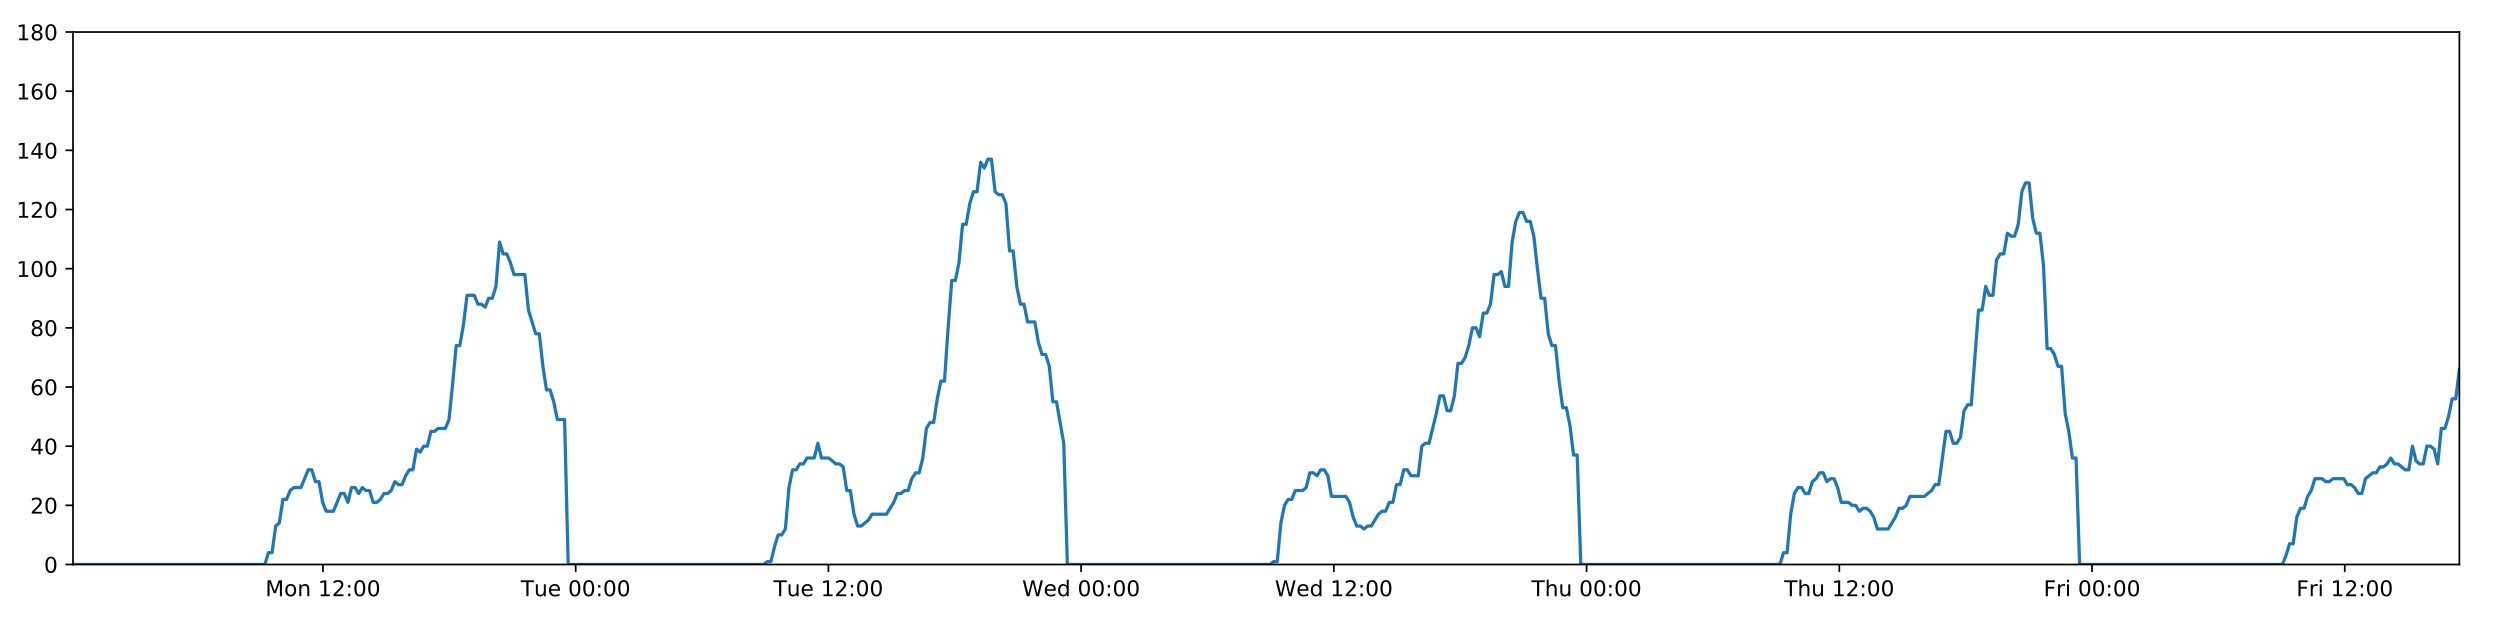
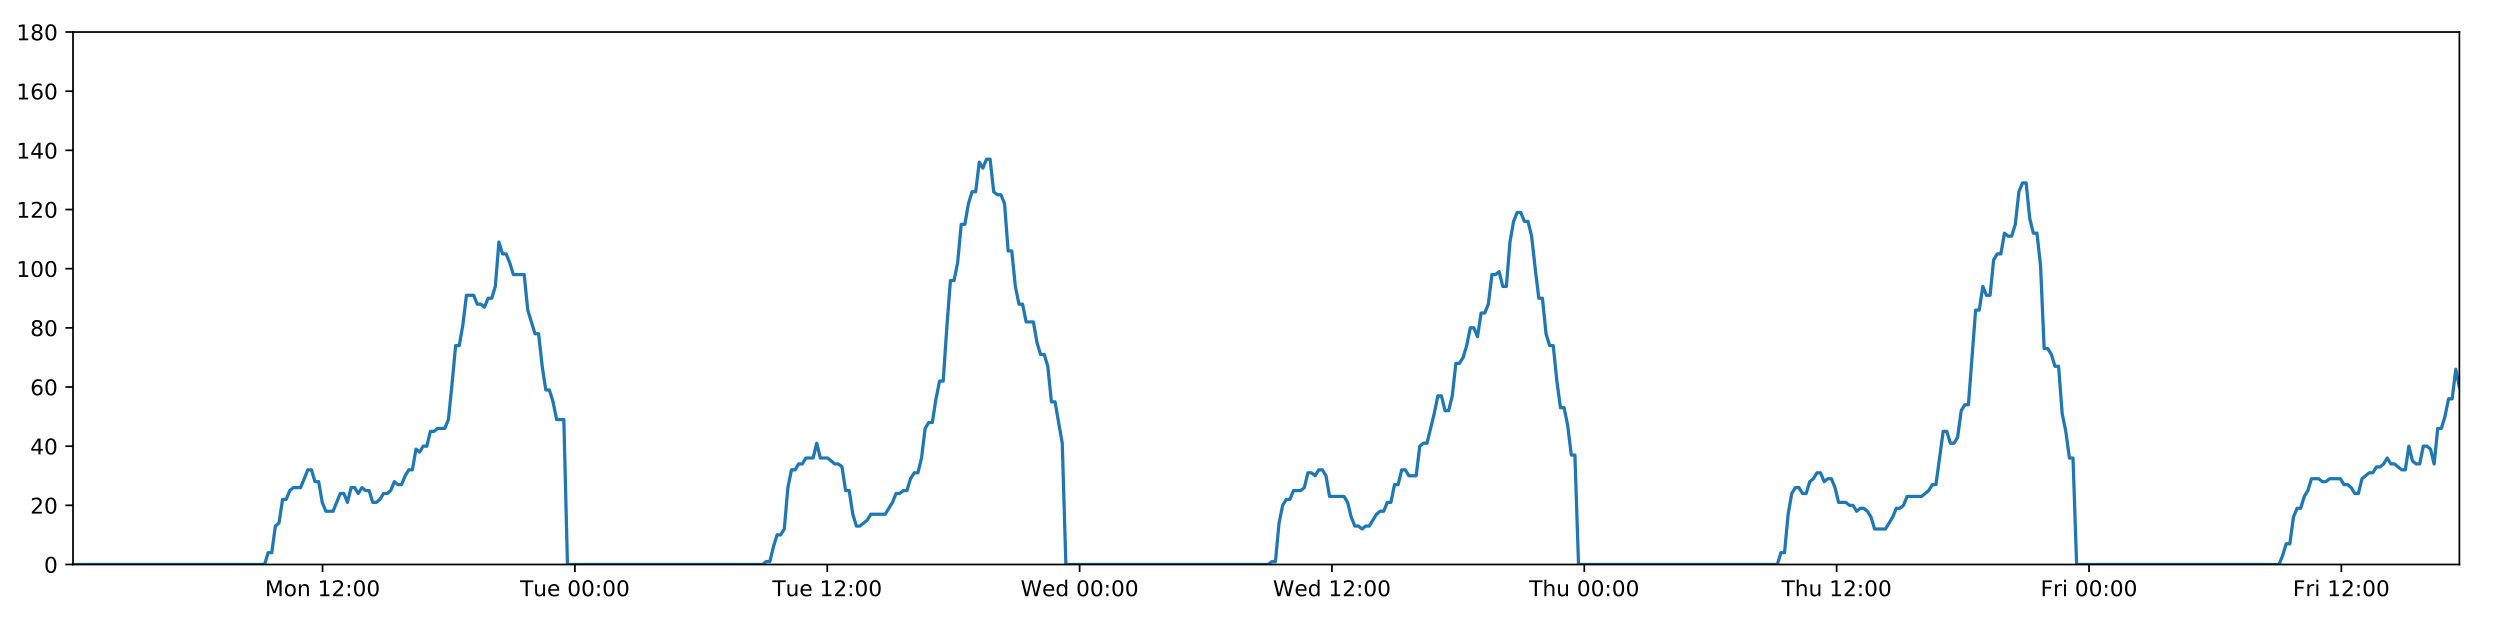
<svg xmlns="http://www.w3.org/2000/svg" xmlns:xlink="http://www.w3.org/1999/xlink" height="288pt" version="1.1" viewBox="0 0 1152 288" width="1152pt">
  <defs>
    <style type="text/css">
*{stroke-linecap:butt;stroke-linejoin:round;}
  </style>
  </defs>
  <g id="figure_1">
    <g id="patch_1">
      <path d="M 0 288  L 1152 288  L 1152 0  L 0 0  z " style="fill:#ffffff;" />
    </g>
    <g id="axes_1">
      <g id="patch_2">
        <path d="M 33.64 260.12  L 1133.28 260.12  L 1133.28 14.76  L 33.64 14.76  z " style="fill:#ffffff;" />
      </g>
      <g id="matplotlib.axis_1">
        <g id="xtick_1">
          <g id="line2d_1">
            <defs>
-               <path d="M 0 0  L 0 3.5  " id="mc2d2fe577b" style="stroke:#000000;stroke-width:0.8;" />
-             </defs>
-             <g>
-               <use style="stroke:#000000;stroke-width:0.8;" x="148.818" xlink:href="#mc2d2fe577b" y="260.12" />
+               <path d="M 0 0  L 0 3.5  " id="me2090b08fa" style="stroke:#000000;stroke-width:0.8;" />
+             </defs>
+             <g>
+               <use style="stroke:#000000;stroke-width:0.8;" x="148.644" xlink:href="#me2090b08fa" y="260.12" />
            </g>
          </g>
          <g id="text_1">
            <defs>
              <path d="M 9.812 72.906  L 24.516 72.906  L 43.109 23.297  L 61.812 72.906  L 76.516 72.906  L 76.516 0  L 66.891 0  L 66.891 64.016  L 48.094 14.016  L 38.188 14.016  L 19.391 64.016  L 19.391 0  L 9.812 0  z " id="DejaVuSans-77" />
              <path d="M 30.609 48.391  Q 23.391 48.391 19.188 42.75  Q 14.984 37.109 14.984 27.297  Q 14.984 17.484 19.156 11.844  Q 23.344 6.203 30.609 6.203  Q 37.797 6.203 41.984 11.859  Q 46.188 17.531 46.188 27.297  Q 46.188 37.016 41.984 42.703  Q 37.797 48.391 30.609 48.391  z M 30.609 56  Q 42.328 56 49.016 48.375  Q 55.719 40.766 55.719 27.297  Q 55.719 13.875 49.016 6.219  Q 42.328 -1.422 30.609 -1.422  Q 18.844 -1.422 12.172 6.219  Q 5.516 13.875 5.516 27.297  Q 5.516 40.766 12.172 48.375  Q 18.844 56 30.609 56  z " id="DejaVuSans-111" />
              <path d="M 54.891 33.016  L 54.891 0  L 45.906 0  L 45.906 32.719  Q 45.906 40.484 42.875 44.328  Q 39.844 48.188 33.797 48.188  Q 26.516 48.188 22.312 43.547  Q 18.109 38.922 18.109 30.906  L 18.109 0  L 9.078 0  L 9.078 54.688  L 18.109 54.688  L 18.109 46.188  Q 21.344 51.125 25.703 53.562  Q 30.078 56 35.797 56  Q 45.219 56 50.047 50.172  Q 54.891 44.344 54.891 33.016  z " id="DejaVuSans-110" />
              <path id="DejaVuSans-32" />
              <path d="M 12.406 8.297  L 28.516 8.297  L 28.516 63.922  L 10.984 60.406  L 10.984 69.391  L 28.422 72.906  L 38.281 72.906  L 38.281 8.297  L 54.391 8.297  L 54.391 0  L 12.406 0  z " id="DejaVuSans-49" />
              <path d="M 19.188 8.297  L 53.609 8.297  L 53.609 0  L 7.328 0  L 7.328 8.297  Q 12.938 14.109 22.625 23.891  Q 32.328 33.688 34.812 36.531  Q 39.547 41.844 41.422 45.531  Q 43.312 49.219 43.312 52.781  Q 43.312 58.594 39.234 62.25  Q 35.156 65.922 28.609 65.922  Q 23.969 65.922 18.812 64.312  Q 13.672 62.703 7.812 59.422  L 7.812 69.391  Q 13.766 71.781 18.938 73  Q 24.125 74.219 28.422 74.219  Q 39.75 74.219 46.484 68.547  Q 53.219 62.891 53.219 53.422  Q 53.219 48.922 51.531 44.891  Q 49.859 40.875 45.406 35.406  Q 44.188 33.984 37.641 27.219  Q 31.109 20.453 19.188 8.297  z " id="DejaVuSans-50" />
              <path d="M 11.719 12.406  L 22.016 12.406  L 22.016 0  L 11.719 0  z M 11.719 51.703  L 22.016 51.703  L 22.016 39.312  L 11.719 39.312  z " id="DejaVuSans-58" />
              <path d="M 31.781 66.406  Q 24.172 66.406 20.328 58.906  Q 16.5 51.422 16.5 36.375  Q 16.5 21.391 20.328 13.891  Q 24.172 6.391 31.781 6.391  Q 39.453 6.391 43.281 13.891  Q 47.125 21.391 47.125 36.375  Q 47.125 51.422 43.281 58.906  Q 39.453 66.406 31.781 66.406  z M 31.781 74.219  Q 44.047 74.219 50.516 64.516  Q 56.984 54.828 56.984 36.375  Q 56.984 17.969 50.516 8.266  Q 44.047 -1.422 31.781 -1.422  Q 19.531 -1.422 13.062 8.266  Q 6.594 17.969 6.594 36.375  Q 6.594 54.828 13.062 64.516  Q 19.531 74.219 31.781 74.219  z " id="DejaVuSans-48" />
            </defs>
-             <g transform="translate(122.2773 274.7184)scale(0.1 -0.1)">
+             <g transform="translate(122.1034 274.7184)scale(0.1 -0.1)">
              <use xlink:href="#DejaVuSans-77" />
              <use x="86.279" xlink:href="#DejaVuSans-111" />
              <use x="147.461" xlink:href="#DejaVuSans-110" />
              <use x="210.84" xlink:href="#DejaVuSans-32" />
              <use x="242.627" xlink:href="#DejaVuSans-49" />
              <use x="306.25" xlink:href="#DejaVuSans-50" />
              <use x="369.873" xlink:href="#DejaVuSans-58" />
              <use x="403.564" xlink:href="#DejaVuSans-48" />
              <use x="467.188" xlink:href="#DejaVuSans-48" />
            </g>
          </g>
        </g>
        <g id="xtick_2">
          <g id="line2d_2">
            <g>
-               <use style="stroke:#000000;stroke-width:0.8;" x="265.274" xlink:href="#mc2d2fe577b" y="260.12" />
+               <use style="stroke:#000000;stroke-width:0.8;" x="264.924" xlink:href="#me2090b08fa" y="260.12" />
            </g>
          </g>
          <g id="text_2">
            <defs>
              <path d="M -0.297 72.906  L 61.375 72.906  L 61.375 64.594  L 35.5 64.594  L 35.5 0  L 25.594 0  L 25.594 64.594  L -0.297 64.594  z " id="DejaVuSans-84" />
              <path d="M 8.5 21.578  L 8.5 54.688  L 17.484 54.688  L 17.484 21.922  Q 17.484 14.156 20.5 10.266  Q 23.531 6.391 29.594 6.391  Q 36.859 6.391 41.078 11.031  Q 45.312 15.672 45.312 23.688  L 45.312 54.688  L 54.297 54.688  L 54.297 0  L 45.312 0  L 45.312 8.406  Q 42.047 3.422 37.719 1  Q 33.406 -1.422 27.688 -1.422  Q 18.266 -1.422 13.375 4.438  Q 8.5 10.297 8.5 21.578  z M 31.109 56  z " id="DejaVuSans-117" />
              <path d="M 56.203 29.594  L 56.203 25.203  L 14.891 25.203  Q 15.484 15.922 20.484 11.062  Q 25.484 6.203 34.422 6.203  Q 39.594 6.203 44.453 7.469  Q 49.312 8.734 54.109 11.281  L 54.109 2.781  Q 49.266 0.734 44.188 -0.344  Q 39.109 -1.422 33.891 -1.422  Q 20.797 -1.422 13.156 6.188  Q 5.516 13.812 5.516 26.812  Q 5.516 40.234 12.766 48.109  Q 20.016 56 32.328 56  Q 43.359 56 49.781 48.891  Q 56.203 41.797 56.203 29.594  z M 47.219 32.234  Q 47.125 39.594 43.094 43.984  Q 39.062 48.391 32.422 48.391  Q 24.906 48.391 20.391 44.141  Q 15.875 39.891 15.188 32.172  z " id="DejaVuSans-101" />
            </defs>
-             <g transform="translate(239.9881 274.7184)scale(0.1 -0.1)">
+             <g transform="translate(239.6384 274.7184)scale(0.1 -0.1)">
              <use xlink:href="#DejaVuSans-84" />
              <use x="60.85" xlink:href="#DejaVuSans-117" />
              <use x="124.229" xlink:href="#DejaVuSans-101" />
              <use x="185.752" xlink:href="#DejaVuSans-32" />
              <use x="217.539" xlink:href="#DejaVuSans-48" />
              <use x="281.162" xlink:href="#DejaVuSans-48" />
              <use x="344.785" xlink:href="#DejaVuSans-58" />
              <use x="378.477" xlink:href="#DejaVuSans-48" />
              <use x="442.1" xlink:href="#DejaVuSans-48" />
            </g>
          </g>
        </g>
        <g id="xtick_3">
          <g id="line2d_3">
            <g>
-               <use style="stroke:#000000;stroke-width:0.8;" x="381.73" xlink:href="#mc2d2fe577b" y="260.12" />
+               <use style="stroke:#000000;stroke-width:0.8;" x="381.205" xlink:href="#me2090b08fa" y="260.12" />
            </g>
          </g>
          <g id="text_3">
-             <g transform="translate(356.4443 274.7184)scale(0.1 -0.1)">
+             <g transform="translate(355.9188 274.7184)scale(0.1 -0.1)">
              <use xlink:href="#DejaVuSans-84" />
              <use x="60.85" xlink:href="#DejaVuSans-117" />
              <use x="124.229" xlink:href="#DejaVuSans-101" />
              <use x="185.752" xlink:href="#DejaVuSans-32" />
              <use x="217.539" xlink:href="#DejaVuSans-49" />
              <use x="281.162" xlink:href="#DejaVuSans-50" />
              <use x="344.785" xlink:href="#DejaVuSans-58" />
              <use x="378.477" xlink:href="#DejaVuSans-48" />
              <use x="442.1" xlink:href="#DejaVuSans-48" />
            </g>
          </g>
        </g>
        <g id="xtick_4">
          <g id="line2d_4">
            <g>
-               <use style="stroke:#000000;stroke-width:0.8;" x="498.186" xlink:href="#mc2d2fe577b" y="260.12" />
+               <use style="stroke:#000000;stroke-width:0.8;" x="497.485" xlink:href="#me2090b08fa" y="260.12" />
            </g>
          </g>
          <g id="text_4">
            <defs>
              <path d="M 3.328 72.906  L 13.281 72.906  L 28.609 11.281  L 43.891 72.906  L 54.984 72.906  L 70.312 11.281  L 85.594 72.906  L 95.609 72.906  L 77.297 0  L 64.891 0  L 49.516 63.281  L 33.984 0  L 21.578 0  z " id="DejaVuSans-87" />
              <path d="M 45.406 46.391  L 45.406 75.984  L 54.391 75.984  L 54.391 0  L 45.406 0  L 45.406 8.203  Q 42.578 3.328 38.25 0.953  Q 33.938 -1.422 27.875 -1.422  Q 17.969 -1.422 11.734 6.484  Q 5.516 14.406 5.516 27.297  Q 5.516 40.188 11.734 48.094  Q 17.969 56 27.875 56  Q 33.938 56 38.25 53.625  Q 42.578 51.266 45.406 46.391  z M 14.797 27.297  Q 14.797 17.391 18.875 11.75  Q 22.953 6.109 30.078 6.109  Q 37.203 6.109 41.297 11.75  Q 45.406 17.391 45.406 27.297  Q 45.406 37.203 41.297 42.844  Q 37.203 48.484 30.078 48.484  Q 22.953 48.484 18.875 42.844  Q 14.797 37.203 14.797 27.297  z " id="DejaVuSans-100" />
            </defs>
-             <g transform="translate(470.9974 274.7184)scale(0.1 -0.1)">
+             <g transform="translate(470.296 274.7184)scale(0.1 -0.1)">
              <use xlink:href="#DejaVuSans-87" />
              <use x="98.799" xlink:href="#DejaVuSans-101" />
              <use x="160.322" xlink:href="#DejaVuSans-100" />
              <use x="223.799" xlink:href="#DejaVuSans-32" />
              <use x="255.586" xlink:href="#DejaVuSans-48" />
              <use x="319.209" xlink:href="#DejaVuSans-48" />
              <use x="382.832" xlink:href="#DejaVuSans-58" />
              <use x="416.523" xlink:href="#DejaVuSans-48" />
              <use x="480.146" xlink:href="#DejaVuSans-48" />
            </g>
          </g>
        </g>
        <g id="xtick_5">
          <g id="line2d_5">
            <g>
-               <use style="stroke:#000000;stroke-width:0.8;" x="614.643" xlink:href="#mc2d2fe577b" y="260.12" />
+               <use style="stroke:#000000;stroke-width:0.8;" x="613.765" xlink:href="#me2090b08fa" y="260.12" />
            </g>
          </g>
          <g id="text_5">
-             <g transform="translate(587.4536 274.7184)scale(0.1 -0.1)">
+             <g transform="translate(586.5764 274.7184)scale(0.1 -0.1)">
              <use xlink:href="#DejaVuSans-87" />
              <use x="98.799" xlink:href="#DejaVuSans-101" />
              <use x="160.322" xlink:href="#DejaVuSans-100" />
              <use x="223.799" xlink:href="#DejaVuSans-32" />
              <use x="255.586" xlink:href="#DejaVuSans-49" />
              <use x="319.209" xlink:href="#DejaVuSans-50" />
              <use x="382.832" xlink:href="#DejaVuSans-58" />
              <use x="416.523" xlink:href="#DejaVuSans-48" />
              <use x="480.146" xlink:href="#DejaVuSans-48" />
            </g>
          </g>
        </g>
        <g id="xtick_6">
          <g id="line2d_6">
            <g>
-               <use style="stroke:#000000;stroke-width:0.8;" x="731.099" xlink:href="#mc2d2fe577b" y="260.12" />
+               <use style="stroke:#000000;stroke-width:0.8;" x="730.046" xlink:href="#me2090b08fa" y="260.12" />
            </g>
          </g>
          <g id="text_6">
            <defs>
              <path d="M 54.891 33.016  L 54.891 0  L 45.906 0  L 45.906 32.719  Q 45.906 40.484 42.875 44.328  Q 39.844 48.188 33.797 48.188  Q 26.516 48.188 22.312 43.547  Q 18.109 38.922 18.109 30.906  L 18.109 0  L 9.078 0  L 9.078 75.984  L 18.109 75.984  L 18.109 46.188  Q 21.344 51.125 25.703 53.562  Q 30.078 56 35.797 56  Q 45.219 56 50.047 50.172  Q 54.891 44.344 54.891 33.016  z " id="DejaVuSans-104" />
            </defs>
-             <g transform="translate(705.709 274.7184)scale(0.1 -0.1)">
+             <g transform="translate(704.6559 274.7184)scale(0.1 -0.1)">
              <use xlink:href="#DejaVuSans-84" />
              <use x="61.084" xlink:href="#DejaVuSans-104" />
              <use x="124.463" xlink:href="#DejaVuSans-117" />
              <use x="187.842" xlink:href="#DejaVuSans-32" />
              <use x="219.629" xlink:href="#DejaVuSans-48" />
              <use x="283.252" xlink:href="#DejaVuSans-48" />
              <use x="346.875" xlink:href="#DejaVuSans-58" />
              <use x="380.566" xlink:href="#DejaVuSans-48" />
              <use x="444.189" xlink:href="#DejaVuSans-48" />
            </g>
          </g>
        </g>
        <g id="xtick_7">
          <g id="line2d_7">
            <g>
-               <use style="stroke:#000000;stroke-width:0.8;" x="847.555" xlink:href="#mc2d2fe577b" y="260.12" />
+               <use style="stroke:#000000;stroke-width:0.8;" x="846.326" xlink:href="#me2090b08fa" y="260.12" />
            </g>
          </g>
          <g id="text_7">
-             <g transform="translate(822.1652 274.7184)scale(0.1 -0.1)">
+             <g transform="translate(820.9363 274.7184)scale(0.1 -0.1)">
              <use xlink:href="#DejaVuSans-84" />
              <use x="61.084" xlink:href="#DejaVuSans-104" />
              <use x="124.463" xlink:href="#DejaVuSans-117" />
              <use x="187.842" xlink:href="#DejaVuSans-32" />
              <use x="219.629" xlink:href="#DejaVuSans-49" />
              <use x="283.252" xlink:href="#DejaVuSans-50" />
              <use x="346.875" xlink:href="#DejaVuSans-58" />
              <use x="380.566" xlink:href="#DejaVuSans-48" />
              <use x="444.189" xlink:href="#DejaVuSans-48" />
            </g>
          </g>
        </g>
        <g id="xtick_8">
          <g id="line2d_8">
            <g>
-               <use style="stroke:#000000;stroke-width:0.8;" x="964.011" xlink:href="#mc2d2fe577b" y="260.12" />
+               <use style="stroke:#000000;stroke-width:0.8;" x="962.607" xlink:href="#me2090b08fa" y="260.12" />
            </g>
          </g>
          <g id="text_8">
            <defs>
              <path d="M 9.812 72.906  L 51.703 72.906  L 51.703 64.594  L 19.672 64.594  L 19.672 43.109  L 48.578 43.109  L 48.578 34.812  L 19.672 34.812  L 19.672 0  L 9.812 0  z " id="DejaVuSans-70" />
              <path d="M 41.109 46.297  Q 39.594 47.172 37.812 47.578  Q 36.031 48 33.891 48  Q 26.266 48 22.188 43.047  Q 18.109 38.094 18.109 28.812  L 18.109 0  L 9.078 0  L 9.078 54.688  L 18.109 54.688  L 18.109 46.188  Q 20.953 51.172 25.484 53.578  Q 30.031 56 36.531 56  Q 37.453 56 38.578 55.875  Q 39.703 55.766 41.062 55.516  z " id="DejaVuSans-114" />
              <path d="M 9.422 54.688  L 18.406 54.688  L 18.406 0  L 9.422 0  z M 9.422 75.984  L 18.406 75.984  L 18.406 64.594  L 9.422 64.594  z " id="DejaVuSans-105" />
            </defs>
-             <g transform="translate(941.6979 274.7184)scale(0.1 -0.1)">
+             <g transform="translate(940.2932 274.7184)scale(0.1 -0.1)">
              <use xlink:href="#DejaVuSans-70" />
              <use x="57.41" xlink:href="#DejaVuSans-114" />
              <use x="98.523" xlink:href="#DejaVuSans-105" />
              <use x="126.307" xlink:href="#DejaVuSans-32" />
              <use x="158.094" xlink:href="#DejaVuSans-48" />
              <use x="221.717" xlink:href="#DejaVuSans-48" />
              <use x="285.34" xlink:href="#DejaVuSans-58" />
              <use x="319.031" xlink:href="#DejaVuSans-48" />
              <use x="382.654" xlink:href="#DejaVuSans-48" />
            </g>
          </g>
        </g>
        <g id="xtick_9">
          <g id="line2d_9">
            <g>
-               <use style="stroke:#000000;stroke-width:0.8;" x="1080.467" xlink:href="#mc2d2fe577b" y="260.12" />
+               <use style="stroke:#000000;stroke-width:0.8;" x="1078.887" xlink:href="#me2090b08fa" y="260.12" />
            </g>
          </g>
          <g id="text_9">
-             <g transform="translate(1058.154 274.7184)scale(0.1 -0.1)">
+             <g transform="translate(1056.574 274.7184)scale(0.1 -0.1)">
              <use xlink:href="#DejaVuSans-70" />
              <use x="57.41" xlink:href="#DejaVuSans-114" />
              <use x="98.523" xlink:href="#DejaVuSans-105" />
              <use x="126.307" xlink:href="#DejaVuSans-32" />
              <use x="158.094" xlink:href="#DejaVuSans-49" />
              <use x="221.717" xlink:href="#DejaVuSans-50" />
              <use x="285.34" xlink:href="#DejaVuSans-58" />
              <use x="319.031" xlink:href="#DejaVuSans-48" />
              <use x="382.654" xlink:href="#DejaVuSans-48" />
            </g>
          </g>
        </g>
      </g>
      <g id="matplotlib.axis_2">
        <g id="ytick_1">
          <g id="line2d_10">
            <defs>
-               <path d="M 0 0  L -3.5 0  " id="ma1e527a131" style="stroke:#000000;stroke-width:0.8;" />
-             </defs>
-             <g>
-               <use style="stroke:#000000;stroke-width:0.8;" x="33.64" xlink:href="#ma1e527a131" y="260.12" />
+               <path d="M 0 0  L -3.5 0  " id="md1f2f166e7" style="stroke:#000000;stroke-width:0.8;" />
+             </defs>
+             <g>
+               <use style="stroke:#000000;stroke-width:0.8;" x="33.64" xlink:href="#md1f2f166e7" y="260.12" />
            </g>
          </g>
          <g id="text_10">
            <g transform="translate(20.2775 263.9192)scale(0.1 -0.1)">
              <use xlink:href="#DejaVuSans-48" />
            </g>
          </g>
        </g>
        <g id="ytick_2">
          <g id="line2d_11">
            <g>
-               <use style="stroke:#000000;stroke-width:0.8;" x="33.64" xlink:href="#ma1e527a131" y="232.858" />
+               <use style="stroke:#000000;stroke-width:0.8;" x="33.64" xlink:href="#md1f2f166e7" y="232.858" />
            </g>
          </g>
          <g id="text_11">
            <g transform="translate(13.915 236.657)scale(0.1 -0.1)">
              <use xlink:href="#DejaVuSans-50" />
              <use x="63.623" xlink:href="#DejaVuSans-48" />
            </g>
          </g>
        </g>
        <g id="ytick_3">
          <g id="line2d_12">
            <g>
-               <use style="stroke:#000000;stroke-width:0.8;" x="33.64" xlink:href="#ma1e527a131" y="205.596" />
+               <use style="stroke:#000000;stroke-width:0.8;" x="33.64" xlink:href="#md1f2f166e7" y="205.596" />
            </g>
          </g>
          <g id="text_12">
            <defs>
              <path d="M 37.797 64.312  L 12.891 25.391  L 37.797 25.391  z M 35.203 72.906  L 47.609 72.906  L 47.609 25.391  L 58.016 25.391  L 58.016 17.188  L 47.609 17.188  L 47.609 0  L 37.797 0  L 37.797 17.188  L 4.891 17.188  L 4.891 26.703  z " id="DejaVuSans-52" />
            </defs>
            <g transform="translate(13.915 209.3948)scale(0.1 -0.1)">
              <use xlink:href="#DejaVuSans-52" />
              <use x="63.623" xlink:href="#DejaVuSans-48" />
            </g>
          </g>
        </g>
        <g id="ytick_4">
          <g id="line2d_13">
            <g>
-               <use style="stroke:#000000;stroke-width:0.8;" x="33.64" xlink:href="#ma1e527a131" y="178.333" />
+               <use style="stroke:#000000;stroke-width:0.8;" x="33.64" xlink:href="#md1f2f166e7" y="178.333" />
            </g>
          </g>
          <g id="text_13">
            <defs>
              <path d="M 33.016 40.375  Q 26.375 40.375 22.484 35.828  Q 18.609 31.297 18.609 23.391  Q 18.609 15.531 22.484 10.953  Q 26.375 6.391 33.016 6.391  Q 39.656 6.391 43.531 10.953  Q 47.406 15.531 47.406 23.391  Q 47.406 31.297 43.531 35.828  Q 39.656 40.375 33.016 40.375  z M 52.594 71.297  L 52.594 62.312  Q 48.875 64.062 45.094 64.984  Q 41.312 65.922 37.594 65.922  Q 27.828 65.922 22.672 59.328  Q 17.531 52.734 16.797 39.406  Q 19.672 43.656 24.016 45.922  Q 28.375 48.188 33.594 48.188  Q 44.578 48.188 50.953 41.516  Q 57.328 34.859 57.328 23.391  Q 57.328 12.156 50.688 5.359  Q 44.047 -1.422 33.016 -1.422  Q 20.359 -1.422 13.672 8.266  Q 6.984 17.969 6.984 36.375  Q 6.984 53.656 15.188 63.938  Q 23.391 74.219 37.203 74.219  Q 40.922 74.219 44.703 73.484  Q 48.484 72.75 52.594 71.297  z " id="DejaVuSans-54" />
            </defs>
            <g transform="translate(13.915 182.1326)scale(0.1 -0.1)">
              <use xlink:href="#DejaVuSans-54" />
              <use x="63.623" xlink:href="#DejaVuSans-48" />
            </g>
          </g>
        </g>
        <g id="ytick_5">
          <g id="line2d_14">
            <g>
-               <use style="stroke:#000000;stroke-width:0.8;" x="33.64" xlink:href="#ma1e527a131" y="151.071" />
+               <use style="stroke:#000000;stroke-width:0.8;" x="33.64" xlink:href="#md1f2f166e7" y="151.071" />
            </g>
          </g>
          <g id="text_14">
            <defs>
              <path d="M 31.781 34.625  Q 24.75 34.625 20.719 30.859  Q 16.703 27.094 16.703 20.516  Q 16.703 13.922 20.719 10.156  Q 24.75 6.391 31.781 6.391  Q 38.812 6.391 42.859 10.172  Q 46.922 13.969 46.922 20.516  Q 46.922 27.094 42.891 30.859  Q 38.875 34.625 31.781 34.625  z M 21.922 38.812  Q 15.578 40.375 12.031 44.719  Q 8.5 49.078 8.5 55.328  Q 8.5 64.062 14.719 69.141  Q 20.953 74.219 31.781 74.219  Q 42.672 74.219 48.875 69.141  Q 55.078 64.062 55.078 55.328  Q 55.078 49.078 51.531 44.719  Q 48 40.375 41.703 38.812  Q 48.828 37.156 52.797 32.312  Q 56.781 27.484 56.781 20.516  Q 56.781 9.906 50.312 4.234  Q 43.844 -1.422 31.781 -1.422  Q 19.734 -1.422 13.25 4.234  Q 6.781 9.906 6.781 20.516  Q 6.781 27.484 10.781 32.312  Q 14.797 37.156 21.922 38.812  z M 18.312 54.391  Q 18.312 48.734 21.844 45.562  Q 25.391 42.391 31.781 42.391  Q 38.141 42.391 41.719 45.562  Q 45.312 48.734 45.312 54.391  Q 45.312 60.062 41.719 63.234  Q 38.141 66.406 31.781 66.406  Q 25.391 66.406 21.844 63.234  Q 18.312 60.062 18.312 54.391  z " id="DejaVuSans-56" />
            </defs>
            <g transform="translate(13.915 154.8703)scale(0.1 -0.1)">
              <use xlink:href="#DejaVuSans-56" />
              <use x="63.623" xlink:href="#DejaVuSans-48" />
            </g>
          </g>
        </g>
        <g id="ytick_6">
          <g id="line2d_15">
            <g>
-               <use style="stroke:#000000;stroke-width:0.8;" x="33.64" xlink:href="#ma1e527a131" y="123.809" />
+               <use style="stroke:#000000;stroke-width:0.8;" x="33.64" xlink:href="#md1f2f166e7" y="123.809" />
            </g>
          </g>
          <g id="text_15">
            <g transform="translate(7.5525 127.6081)scale(0.1 -0.1)">
              <use xlink:href="#DejaVuSans-49" />
              <use x="63.623" xlink:href="#DejaVuSans-48" />
              <use x="127.246" xlink:href="#DejaVuSans-48" />
            </g>
          </g>
        </g>
        <g id="ytick_7">
          <g id="line2d_16">
            <g>
-               <use style="stroke:#000000;stroke-width:0.8;" x="33.64" xlink:href="#ma1e527a131" y="96.547" />
+               <use style="stroke:#000000;stroke-width:0.8;" x="33.64" xlink:href="#md1f2f166e7" y="96.547" />
            </g>
          </g>
          <g id="text_16">
            <g transform="translate(7.5525 100.3459)scale(0.1 -0.1)">
              <use xlink:href="#DejaVuSans-49" />
              <use x="63.623" xlink:href="#DejaVuSans-50" />
              <use x="127.246" xlink:href="#DejaVuSans-48" />
            </g>
          </g>
        </g>
        <g id="ytick_8">
          <g id="line2d_17">
            <g>
-               <use style="stroke:#000000;stroke-width:0.8;" x="33.64" xlink:href="#ma1e527a131" y="69.284" />
+               <use style="stroke:#000000;stroke-width:0.8;" x="33.64" xlink:href="#md1f2f166e7" y="69.284" />
            </g>
          </g>
          <g id="text_17">
            <g transform="translate(7.5525 73.08366)scale(0.1 -0.1)">
              <use xlink:href="#DejaVuSans-49" />
              <use x="63.623" xlink:href="#DejaVuSans-52" />
              <use x="127.246" xlink:href="#DejaVuSans-48" />
            </g>
          </g>
        </g>
        <g id="ytick_9">
          <g id="line2d_18">
            <g>
-               <use style="stroke:#000000;stroke-width:0.8;" x="33.64" xlink:href="#ma1e527a131" y="42.022" />
+               <use style="stroke:#000000;stroke-width:0.8;" x="33.64" xlink:href="#md1f2f166e7" y="42.022" />
            </g>
          </g>
          <g id="text_18">
            <g transform="translate(7.5525 45.82144)scale(0.1 -0.1)">
              <use xlink:href="#DejaVuSans-49" />
              <use x="63.623" xlink:href="#DejaVuSans-54" />
              <use x="127.246" xlink:href="#DejaVuSans-48" />
            </g>
          </g>
        </g>
        <g id="ytick_10">
          <g id="line2d_19">
            <g>
-               <use style="stroke:#000000;stroke-width:0.8;" x="33.64" xlink:href="#ma1e527a131" y="14.76" />
+               <use style="stroke:#000000;stroke-width:0.8;" x="33.64" xlink:href="#md1f2f166e7" y="14.76" />
            </g>
          </g>
          <g id="text_19">
            <g transform="translate(7.5525 18.55922)scale(0.1 -0.1)">
              <use xlink:href="#DejaVuSans-49" />
              <use x="63.623" xlink:href="#DejaVuSans-56" />
              <use x="127.246" xlink:href="#DejaVuSans-48" />
            </g>
          </g>
        </g>
      </g>
      <g id="line2d_20">
-         <path clip-path="url(#pd63c375c40)" d="M 33.64 260.12  L 122.039 260.12  L 123.704 254.668  L 125.367 254.668  L 127.034 242.4  L 128.696 241.036  L 130.359 230.132  L 132.027 230.132  L 133.696 226.042  L 135.36 224.679  L 138.686 224.679  L 142.012 216.5  L 143.675 216.5  L 145.337 221.953  L 147.001 221.953  L 148.663 231.495  L 150.328 235.584  L 153.654 235.584  L 156.983 227.405  L 158.646 227.405  L 160.309 231.495  L 161.973 224.679  L 163.635 224.679  L 165.297 227.405  L 166.967 224.679  L 168.631 226.042  L 170.294 226.042  L 171.957 231.495  L 173.621 231.495  L 175.283 230.132  L 176.945 227.405  L 178.607 227.405  L 180.272 226.042  L 181.937 221.953  L 183.602 223.316  L 185.268 223.316  L 186.932 219.227  L 188.596 216.5  L 190.258 216.5  L 191.922 206.959  L 193.586 208.322  L 195.249 205.596  L 196.913 205.596  L 198.577 198.78  L 200.24 198.78  L 201.903 197.417  L 205.231 197.417  L 206.894 193.328  L 208.557 176.97  L 210.219 159.25  L 211.885 159.25  L 213.552 149.708  L 215.217 136.077  L 218.545 136.077  L 220.21 140.166  L 221.873 140.166  L 223.538 141.529  L 225.202 137.44  L 226.865 137.44  L 228.531 131.988  L 230.201 111.541  L 231.865 116.993  L 233.531 116.993  L 235.196 121.083  L 236.864 126.535  L 241.854 126.535  L 243.517 142.892  L 246.842 153.797  L 248.509 153.797  L 250.171 168.792  L 251.836 179.696  L 253.499 179.696  L 255.163 185.149  L 256.827 193.328  L 260.157 193.328  L 261.821 260.12  L 351.925 260.12  L 353.561 258.757  L 355.229 258.757  L 356.892 251.941  L 358.555 246.489  L 360.222 246.489  L 361.893 243.763  L 363.557 224.679  L 365.222 216.5  L 366.885 216.5  L 368.55 213.774  L 370.213 213.774  L 371.877 211.048  L 375.205 211.048  L 376.87 204.232  L 378.535 211.048  L 381.861 211.048  L 385.19 213.774  L 386.858 213.774  L 388.522 215.137  L 390.186 226.042  L 391.85 226.042  L 393.514 236.947  L 395.18 242.4  L 396.842 242.4  L 400.169 239.673  L 401.834 236.947  L 408.495 236.947  L 411.825 231.495  L 413.491 227.405  L 415.155 227.405  L 416.82 226.042  L 418.483 226.042  L 420.147 220.59  L 421.897 217.864  L 423.563 217.864  L 425.228 211.048  L 426.892 197.417  L 428.556 194.691  L 430.223 194.691  L 431.891 183.786  L 433.56 175.607  L 435.227 175.607  L 436.894 151.071  L 438.561 129.261  L 440.226 129.261  L 441.89 121.083  L 443.553 103.362  L 445.217 103.362  L 446.882 93.82  L 448.552 88.368  L 450.216 88.368  L 451.879 74.737  L 453.546 77.463  L 455.215 73.374  L 456.878 73.374  L 458.543 88.368  L 460.209 89.731  L 461.872 89.731  L 463.539 93.82  L 465.203 115.63  L 466.868 115.63  L 468.532 131.988  L 470.196 140.166  L 471.859 140.166  L 473.522 148.345  L 476.848 148.345  L 478.514 157.887  L 480.178 163.339  L 481.844 163.339  L 483.507 168.792  L 485.174 185.149  L 486.837 185.149  L 490.175 204.232  L 491.842 260.12  L 585.256 260.12  L 586.892 258.757  L 588.556 258.757  L 590.221 241.036  L 591.888 232.858  L 593.553 230.132  L 595.217 230.132  L 596.89 226.042  L 600.22 226.042  L 601.888 224.679  L 603.553 217.864  L 605.218 217.864  L 606.882 219.227  L 608.55 216.5  L 610.216 216.5  L 611.88 219.227  L 613.544 228.768  L 620.21 228.768  L 621.874 231.495  L 623.537 238.31  L 625.204 242.4  L 626.871 242.4  L 628.535 243.763  L 630.202 242.4  L 631.865 242.4  L 635.195 236.947  L 636.859 235.584  L 638.522 235.584  L 640.187 231.495  L 641.851 231.495  L 643.516 223.316  L 645.179 223.316  L 646.844 216.5  L 648.508 216.5  L 650.174 219.227  L 653.501 219.227  L 655.168 205.596  L 656.835 204.232  L 658.503 204.232  L 661.836 190.601  L 663.5 182.423  L 665.17 182.423  L 666.835 189.238  L 668.498 189.238  L 670.16 182.423  L 671.825 167.428  L 673.488 167.428  L 675.157 164.702  L 676.82 159.25  L 678.484 151.071  L 680.147 151.071  L 681.81 155.16  L 683.476 144.256  L 685.141 144.256  L 686.807 140.166  L 688.471 126.535  L 690.137 126.535  L 691.802 125.172  L 693.468 131.988  L 695.131 131.988  L 696.795 111.541  L 698.459 101.999  L 700.124 97.91  L 701.788 97.91  L 703.451 101.999  L 705.116 101.999  L 706.78 108.815  L 708.447 123.809  L 710.11 137.44  L 711.776 137.44  L 713.44 153.797  L 715.108 159.25  L 716.771 159.25  L 718.435 175.607  L 720.101 187.875  L 721.77 187.875  L 723.433 196.054  L 725.096 209.685  L 726.763 209.685  L 728.429 260.12  L 820.173 260.12  L 821.837 254.668  L 823.5 254.668  L 825.164 236.947  L 826.827 227.405  L 828.49 224.679  L 830.154 224.679  L 831.817 227.405  L 833.48 227.405  L 835.142 221.953  L 836.806 220.59  L 838.472 217.864  L 840.136 217.864  L 841.8 221.953  L 843.463 220.59  L 845.127 220.59  L 846.789 224.679  L 848.452 231.495  L 851.785 231.495  L 853.449 232.858  L 855.112 232.858  L 856.776 235.584  L 858.44 234.221  L 860.103 234.221  L 861.765 235.584  L 863.428 238.31  L 865.092 243.763  L 870.081 243.763  L 873.409 238.31  L 875.076 234.221  L 876.739 234.221  L 878.402 232.858  L 880.066 228.768  L 886.725 228.768  L 890.055 226.042  L 891.719 223.316  L 893.382 223.316  L 896.713 198.78  L 898.378 198.78  L 900.044 204.232  L 901.709 204.232  L 903.376 201.506  L 905.039 189.238  L 906.703 186.512  L 908.367 186.512  L 911.694 142.892  L 913.359 142.892  L 915.024 131.988  L 916.689 136.077  L 918.353 136.077  L 920.017 119.72  L 921.681 116.993  L 923.345 116.993  L 925.009 107.452  L 926.675 108.815  L 928.34 108.815  L 930.004 103.362  L 931.668 88.368  L 933.334 84.279  L 934.999 84.279  L 936.664 100.636  L 938.328 107.452  L 939.992 107.452  L 941.656 122.446  L 943.321 160.613  L 944.985 160.613  L 946.649 163.339  L 948.313 168.792  L 949.977 168.792  L 951.642 190.601  L 953.306 198.78  L 954.971 211.048  L 956.635 211.048  L 958.3 260.12  L 1051.704 260.12  L 1053.369 256.031  L 1055.033 250.578  L 1056.697 250.578  L 1058.363 238.31  L 1060.029 234.221  L 1061.697 234.221  L 1063.361 228.768  L 1065.026 226.042  L 1066.692 220.59  L 1070.026 220.59  L 1071.694 221.953  L 1073.357 221.953  L 1075.02 220.59  L 1080.014 220.59  L 1081.677 223.316  L 1083.341 223.316  L 1085.006 224.679  L 1086.67 227.405  L 1088.337 227.405  L 1090.001 220.59  L 1093.332 217.864  L 1094.998 217.864  L 1096.667 215.137  L 1098.336 215.137  L 1100.003 213.774  L 1101.666 211.048  L 1103.332 213.774  L 1104.996 213.774  L 1108.323 216.5  L 1109.985 216.5  L 1111.648 205.596  L 1113.311 212.411  L 1114.974 213.774  L 1116.637 213.774  L 1118.3 205.596  L 1119.966 205.596  L 1121.629 206.959  L 1123.291 213.774  L 1124.955 197.417  L 1126.62 197.417  L 1128.286 191.964  L 1129.95 183.786  L 1131.617 183.786  L 1133.28 170.155  L 1133.28 170.155  " style="fill:none;stroke:#1f77b4;stroke-linecap:square;stroke-width:1.5;" />
+         <path clip-path="url(#p512e0797ff)" d="M 33.64 260.12  L 121.906 260.12  L 123.568 254.668  L 125.228 254.668  L 126.893 242.4  L 128.553 241.036  L 130.213 230.132  L 131.878 230.132  L 133.545 226.042  L 135.206 224.679  L 138.528 224.679  L 141.848 216.5  L 143.508 216.5  L 145.168 221.953  L 146.83 221.953  L 148.489 231.495  L 150.151 235.584  L 153.473 235.584  L 156.797 227.405  L 158.457 227.405  L 160.118 231.495  L 161.779 224.679  L 163.439 224.679  L 165.098 227.405  L 166.765 224.679  L 168.427 226.042  L 170.088 226.042  L 171.748 231.495  L 173.409 231.495  L 175.069 230.132  L 176.728 227.405  L 178.389 227.405  L 180.051 226.042  L 181.714 221.953  L 183.376 223.316  L 185.039 223.316  L 186.701 219.227  L 188.362 216.5  L 190.022 216.5  L 191.683 206.959  L 193.344 208.322  L 195.005 205.596  L 196.667 205.596  L 198.328 198.78  L 199.988 198.78  L 201.649 197.417  L 204.972 197.417  L 206.632 193.328  L 208.292 176.97  L 209.953 159.25  L 211.615 159.25  L 213.28 149.708  L 214.942 136.077  L 218.266 136.077  L 219.928 140.166  L 221.588 140.166  L 223.251 141.529  L 224.913 137.44  L 226.574 137.44  L 228.237 131.988  L 229.904 111.541  L 231.566 116.993  L 233.229 116.993  L 234.891 121.083  L 236.557 126.535  L 241.54 126.535  L 243.2 142.892  L 246.52 153.797  L 248.184 153.797  L 249.845 168.792  L 251.507 179.696  L 253.167 179.696  L 254.828 185.149  L 256.49 193.328  L 259.815 193.328  L 261.476 260.12  L 351.444 260.12  L 353.078 258.757  L 354.744 258.757  L 356.404 251.941  L 358.065 246.489  L 359.729 246.489  L 361.397 243.763  L 363.059 224.679  L 364.721 216.5  L 366.382 216.5  L 368.044 213.774  L 369.705 213.774  L 371.366 211.048  L 374.689 211.048  L 376.352 204.232  L 378.014 211.048  L 381.335 211.048  L 384.66 213.774  L 386.324 213.774  L 387.987 215.137  L 389.648 226.042  L 391.309 226.042  L 392.97 236.947  L 394.634 242.4  L 396.294 242.4  L 399.616 239.673  L 401.278 236.947  L 407.929 236.947  L 411.254 231.495  L 412.917 227.405  L 414.579 227.405  L 416.241 226.042  L 417.902 226.042  L 419.563 220.59  L 421.311 217.864  L 422.974 217.864  L 424.637 211.048  L 426.298 197.417  L 427.96 194.691  L 429.624 194.691  L 431.29 183.786  L 432.956 175.607  L 434.62 175.607  L 436.285 151.071  L 437.949 129.261  L 439.612 129.261  L 441.273 121.083  L 442.934 103.362  L 444.596 103.362  L 446.258 93.82  L 447.926 88.368  L 449.587 88.368  L 451.248 74.737  L 452.912 77.463  L 454.578 73.374  L 456.239 73.374  L 457.901 88.368  L 459.565 89.731  L 461.226 89.731  L 462.89 93.82  L 464.551 115.63  L 466.214 115.63  L 467.876 131.988  L 469.537 140.166  L 471.198 140.166  L 472.858 148.345  L 476.179 148.345  L 477.842 157.887  L 479.504 163.339  L 481.168 163.339  L 482.828 168.792  L 484.492 185.149  L 486.153 185.149  L 489.486 204.232  L 491.15 260.12  L 584.423 260.12  L 586.057 258.757  L 587.718 258.757  L 589.381 241.036  L 591.046 232.858  L 592.708 230.132  L 594.369 230.132  L 596.04 226.042  L 599.365 226.042  L 601.03 224.679  L 602.693 217.864  L 604.355 217.864  L 606.017 219.227  L 607.682 216.5  L 609.346 216.5  L 611.007 219.227  L 612.669 228.768  L 619.324 228.768  L 620.986 231.495  L 622.647 238.31  L 624.311 242.4  L 625.975 242.4  L 627.637 243.763  L 629.301 242.4  L 630.962 242.4  L 634.287 236.947  L 635.948 235.584  L 637.609 235.584  L 639.272 231.495  L 640.933 231.495  L 642.595 223.316  L 644.256 223.316  L 645.918 216.5  L 647.579 216.5  L 649.243 219.227  L 652.565 219.227  L 654.229 205.596  L 655.894 204.232  L 657.559 204.232  L 660.888 190.601  L 662.549 182.423  L 664.217 182.423  L 665.879 189.238  L 667.539 189.238  L 669.199 182.423  L 670.861 167.428  L 672.522 167.428  L 674.189 164.702  L 675.849 159.25  L 677.51 151.071  L 679.171 151.071  L 680.832 155.16  L 682.495 144.256  L 684.158 144.256  L 685.821 140.166  L 687.482 126.535  L 689.146 126.535  L 690.808 125.172  L 692.472 131.988  L 694.132 131.988  L 695.794 111.541  L 697.456 101.999  L 699.117 97.91  L 700.779 97.91  L 702.44 101.999  L 704.102 101.999  L 705.764 108.815  L 707.428 123.809  L 709.089 137.44  L 710.752 137.44  L 712.414 153.797  L 714.079 159.25  L 715.739 159.25  L 717.401 175.607  L 719.064 187.875  L 720.731 187.875  L 722.391 196.054  L 724.052 209.685  L 725.716 209.685  L 727.38 260.12  L 818.985 260.12  L 820.647 254.668  L 822.307 254.668  L 823.969 236.947  L 825.63 227.405  L 827.29 224.679  L 828.951 224.679  L 830.612 227.405  L 832.272 227.405  L 833.932 221.953  L 835.593 220.59  L 837.257 217.864  L 838.919 217.864  L 840.58 221.953  L 842.24 220.59  L 843.902 220.59  L 845.562 224.679  L 847.222 231.495  L 850.55 231.495  L 852.211 232.858  L 853.871 232.858  L 855.533 235.584  L 857.194 234.221  L 858.855 234.221  L 860.515 235.584  L 862.175 238.31  L 863.836 243.763  L 868.818 243.763  L 872.141 238.31  L 873.805 234.221  L 875.466 234.221  L 877.127 232.858  L 878.788 228.768  L 885.437 228.768  L 888.762 226.042  L 890.423 223.316  L 892.084 223.316  L 895.41 198.78  L 897.073 198.78  L 898.736 204.232  L 900.398 204.232  L 902.063 201.506  L 903.724 189.238  L 905.385 186.512  L 907.046 186.512  L 910.368 142.892  L 912.031 142.892  L 913.693 131.988  L 915.355 136.077  L 917.017 136.077  L 918.679 119.72  L 920.341 116.993  L 922.002 116.993  L 923.663 107.452  L 925.327 108.815  L 926.989 108.815  L 928.651 103.362  L 930.313 88.368  L 931.976 84.279  L 933.638 84.279  L 935.301 100.636  L 936.962 107.452  L 938.623 107.452  L 940.285 122.446  L 941.947 160.613  L 943.609 160.613  L 945.271 163.339  L 946.932 168.792  L 948.594 168.792  L 950.256 190.601  L 951.918 198.78  L 953.58 211.048  L 955.241 211.048  L 956.903 260.12  L 1050.167 260.12  L 1051.829 256.031  L 1053.491 250.578  L 1055.153 250.578  L 1056.816 238.31  L 1058.48 234.221  L 1060.145 234.221  L 1061.807 228.768  L 1063.469 226.042  L 1065.133 220.59  L 1068.462 220.59  L 1070.126 221.953  L 1071.787 221.953  L 1073.448 220.59  L 1078.434 220.59  L 1080.095 223.316  L 1081.757 223.316  L 1083.419 224.679  L 1085.08 227.405  L 1086.744 227.405  L 1088.406 220.59  L 1091.732 217.864  L 1093.395 217.864  L 1095.062 215.137  L 1096.729 215.137  L 1098.393 213.774  L 1100.053 211.048  L 1101.717 213.774  L 1103.379 213.774  L 1106.701 216.5  L 1108.36 216.5  L 1110.02 205.596  L 1111.681 212.411  L 1113.342 213.774  L 1115.002 213.774  L 1116.662 205.596  L 1118.326 205.596  L 1119.986 206.959  L 1121.646 213.774  L 1123.307 197.417  L 1124.97 197.417  L 1126.633 191.964  L 1128.294 183.786  L 1129.959 183.786  L 1131.62 170.155  L 1133.28 178.333  L 1133.28 178.333  " style="fill:none;stroke:#1f77b4;stroke-linecap:square;stroke-width:1.5;" />
      </g>
      <g id="patch_3">
        <path d="M 33.64 260.12  L 33.64 14.76  " style="fill:none;stroke:#000000;stroke-linecap:square;stroke-linejoin:miter;stroke-width:0.8;" />
      </g>
      <g id="patch_4">
        <path d="M 1133.28 260.12  L 1133.28 14.76  " style="fill:none;stroke:#000000;stroke-linecap:square;stroke-linejoin:miter;stroke-width:0.8;" />
      </g>
      <g id="patch_5">
        <path d="M 33.64 260.12  L 1133.28 260.12  " style="fill:none;stroke:#000000;stroke-linecap:square;stroke-linejoin:miter;stroke-width:0.8;" />
      </g>
      <g id="patch_6">
        <path d="M 33.64 14.76  L 1133.28 14.76  " style="fill:none;stroke:#000000;stroke-linecap:square;stroke-linejoin:miter;stroke-width:0.8;" />
      </g>
    </g>
  </g>
  <defs>
-     <clipPath id="pd63c375c40">
+     <clipPath id="p512e0797ff">
      <rect height="245.36" width="1099.64" x="33.64" y="14.76" />
    </clipPath>
  </defs>
</svg>
